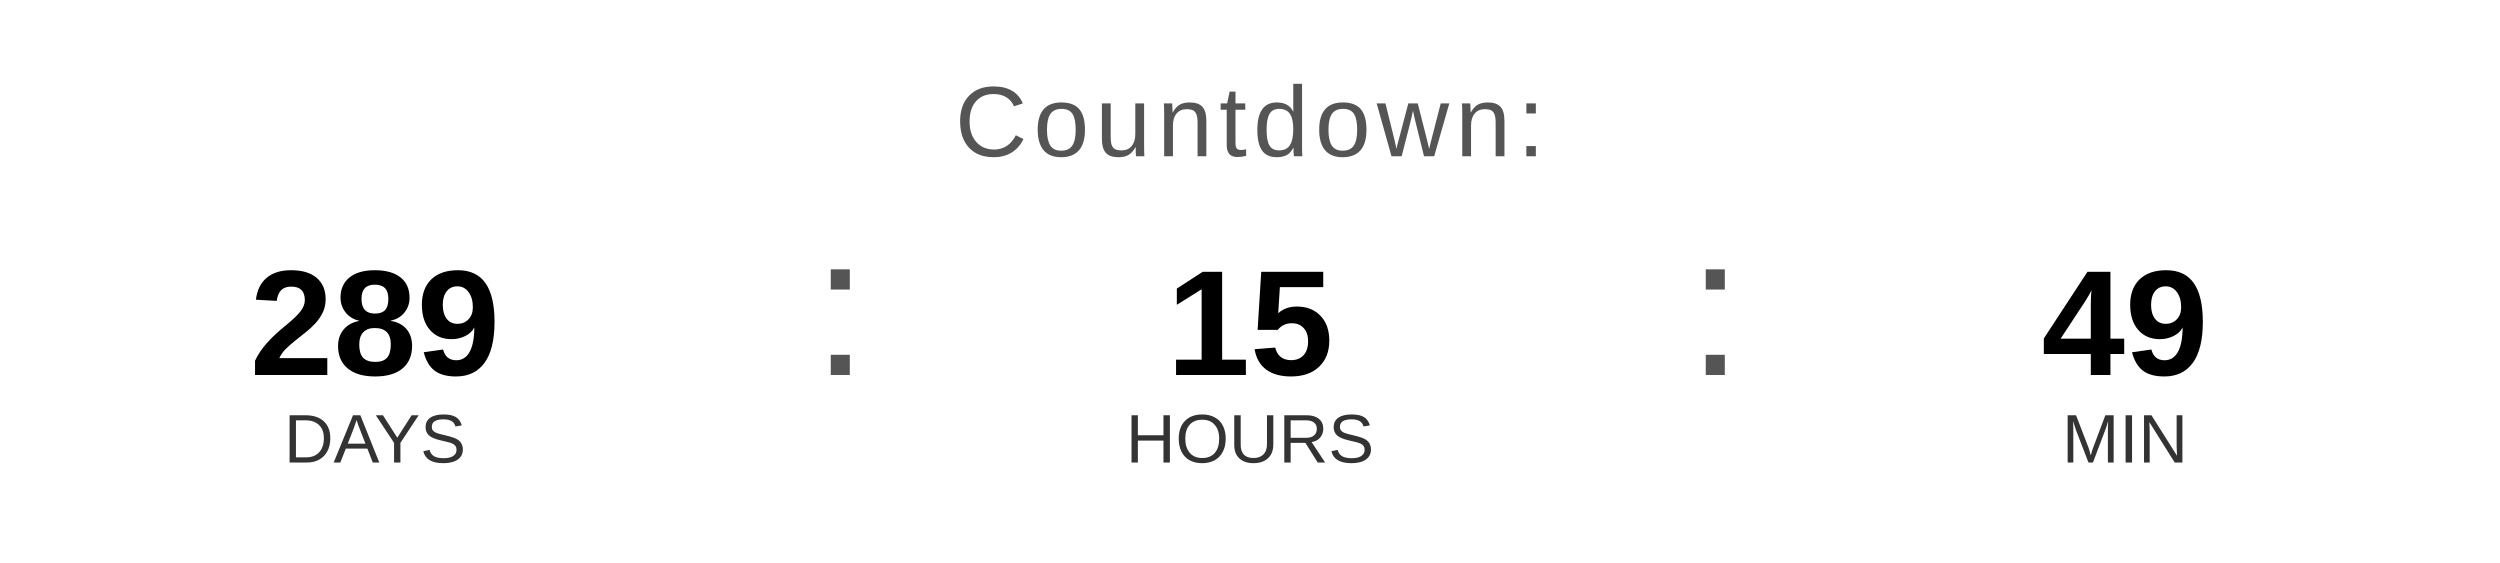
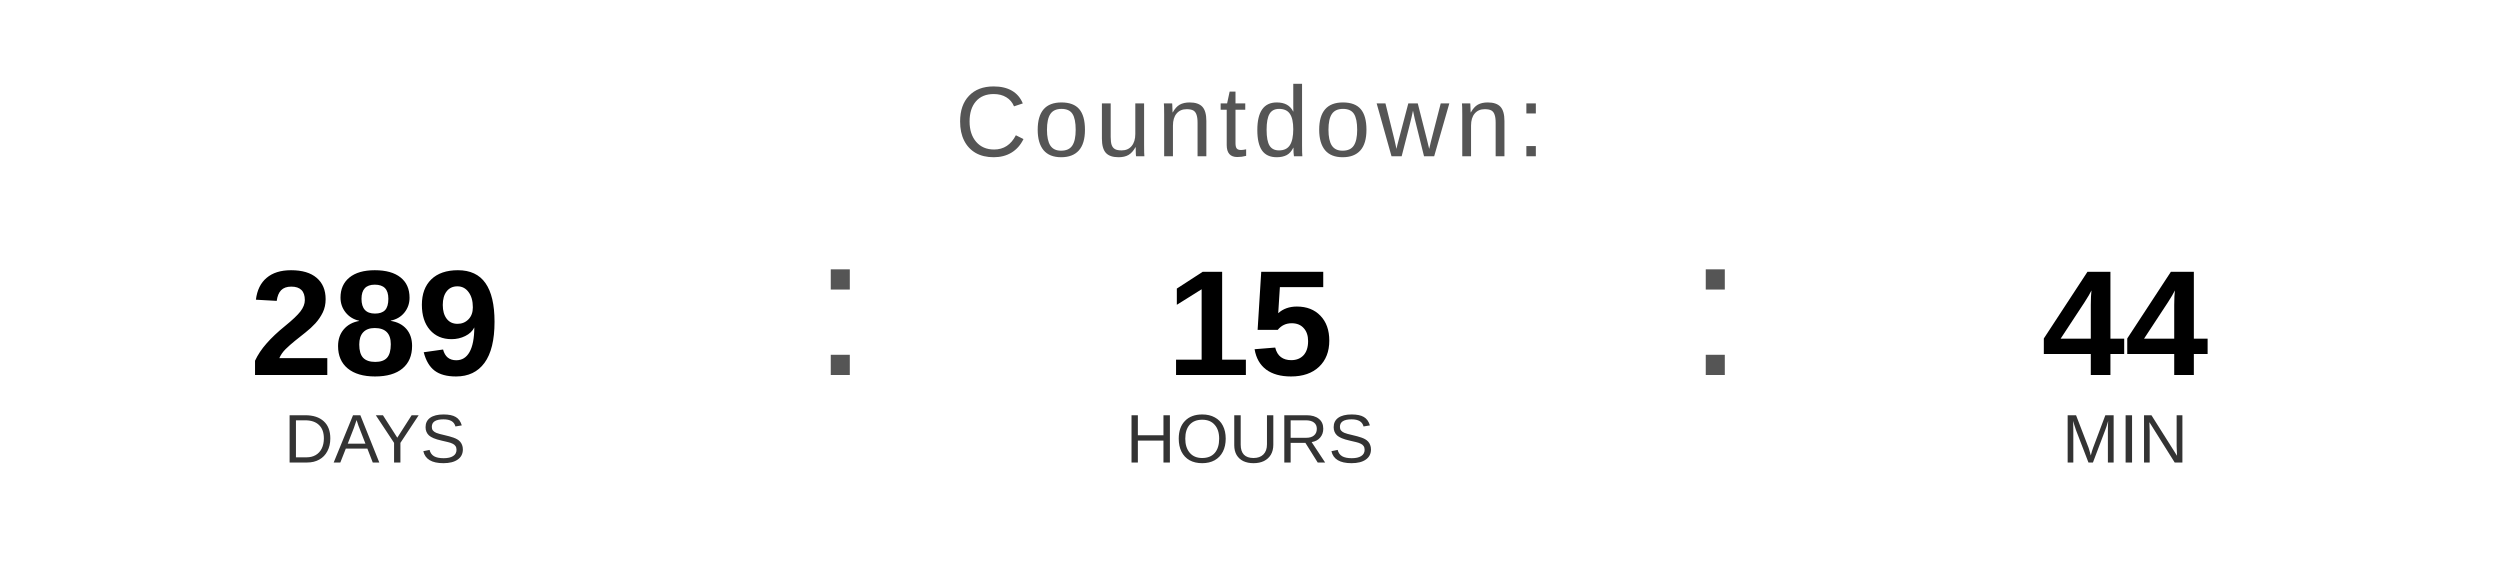
<svg xmlns="http://www.w3.org/2000/svg" width="400" height="90" viewBox="0 0 400 90">
  <text x="200" y="25" font-family="Arial, Helvetica, sans-serif" font-size="16" fill="#555555" text-anchor="middle" letter-spacing="1">
    Countdown:
  </text>
  <text x="60" y="60" font-family="Arial, Helvetica, sans-serif" font-size="24" font-weight="bold" fill="#000000" text-anchor="middle">289</text>
  <text x="60" y="74" font-family="Arial, Helvetica, sans-serif" font-size="11" fill="#333333" text-anchor="middle">DAYS</text>
  <text x="130" y="60" font-family="Arial, sans-serif" font-size="32" fill="#555555">:</text>
  <text x="200" y="60" font-family="Arial, Helvetica, sans-serif" font-size="24" font-weight="bold" fill="#000000" text-anchor="middle">15</text>
  <text x="200" y="74" font-family="Arial, Helvetica, sans-serif" font-size="11" fill="#333333" text-anchor="middle">HOURS</text>
  <text x="270" y="60" font-family="Arial, sans-serif" font-size="32" fill="#555555">:</text>
-   <text x="340" y="60" font-family="Arial, Helvetica, sans-serif" font-size="24" font-weight="bold" fill="#000000" text-anchor="middle">49</text>
+   <text x="340" y="60" font-family="Arial, Helvetica, sans-serif" font-size="24" font-weight="bold" fill="#000000" text-anchor="middle">44</text>
  <text x="340" y="74" font-family="Arial, Helvetica, sans-serif" font-size="11" fill="#333333" text-anchor="middle">MIN</text>
</svg>
